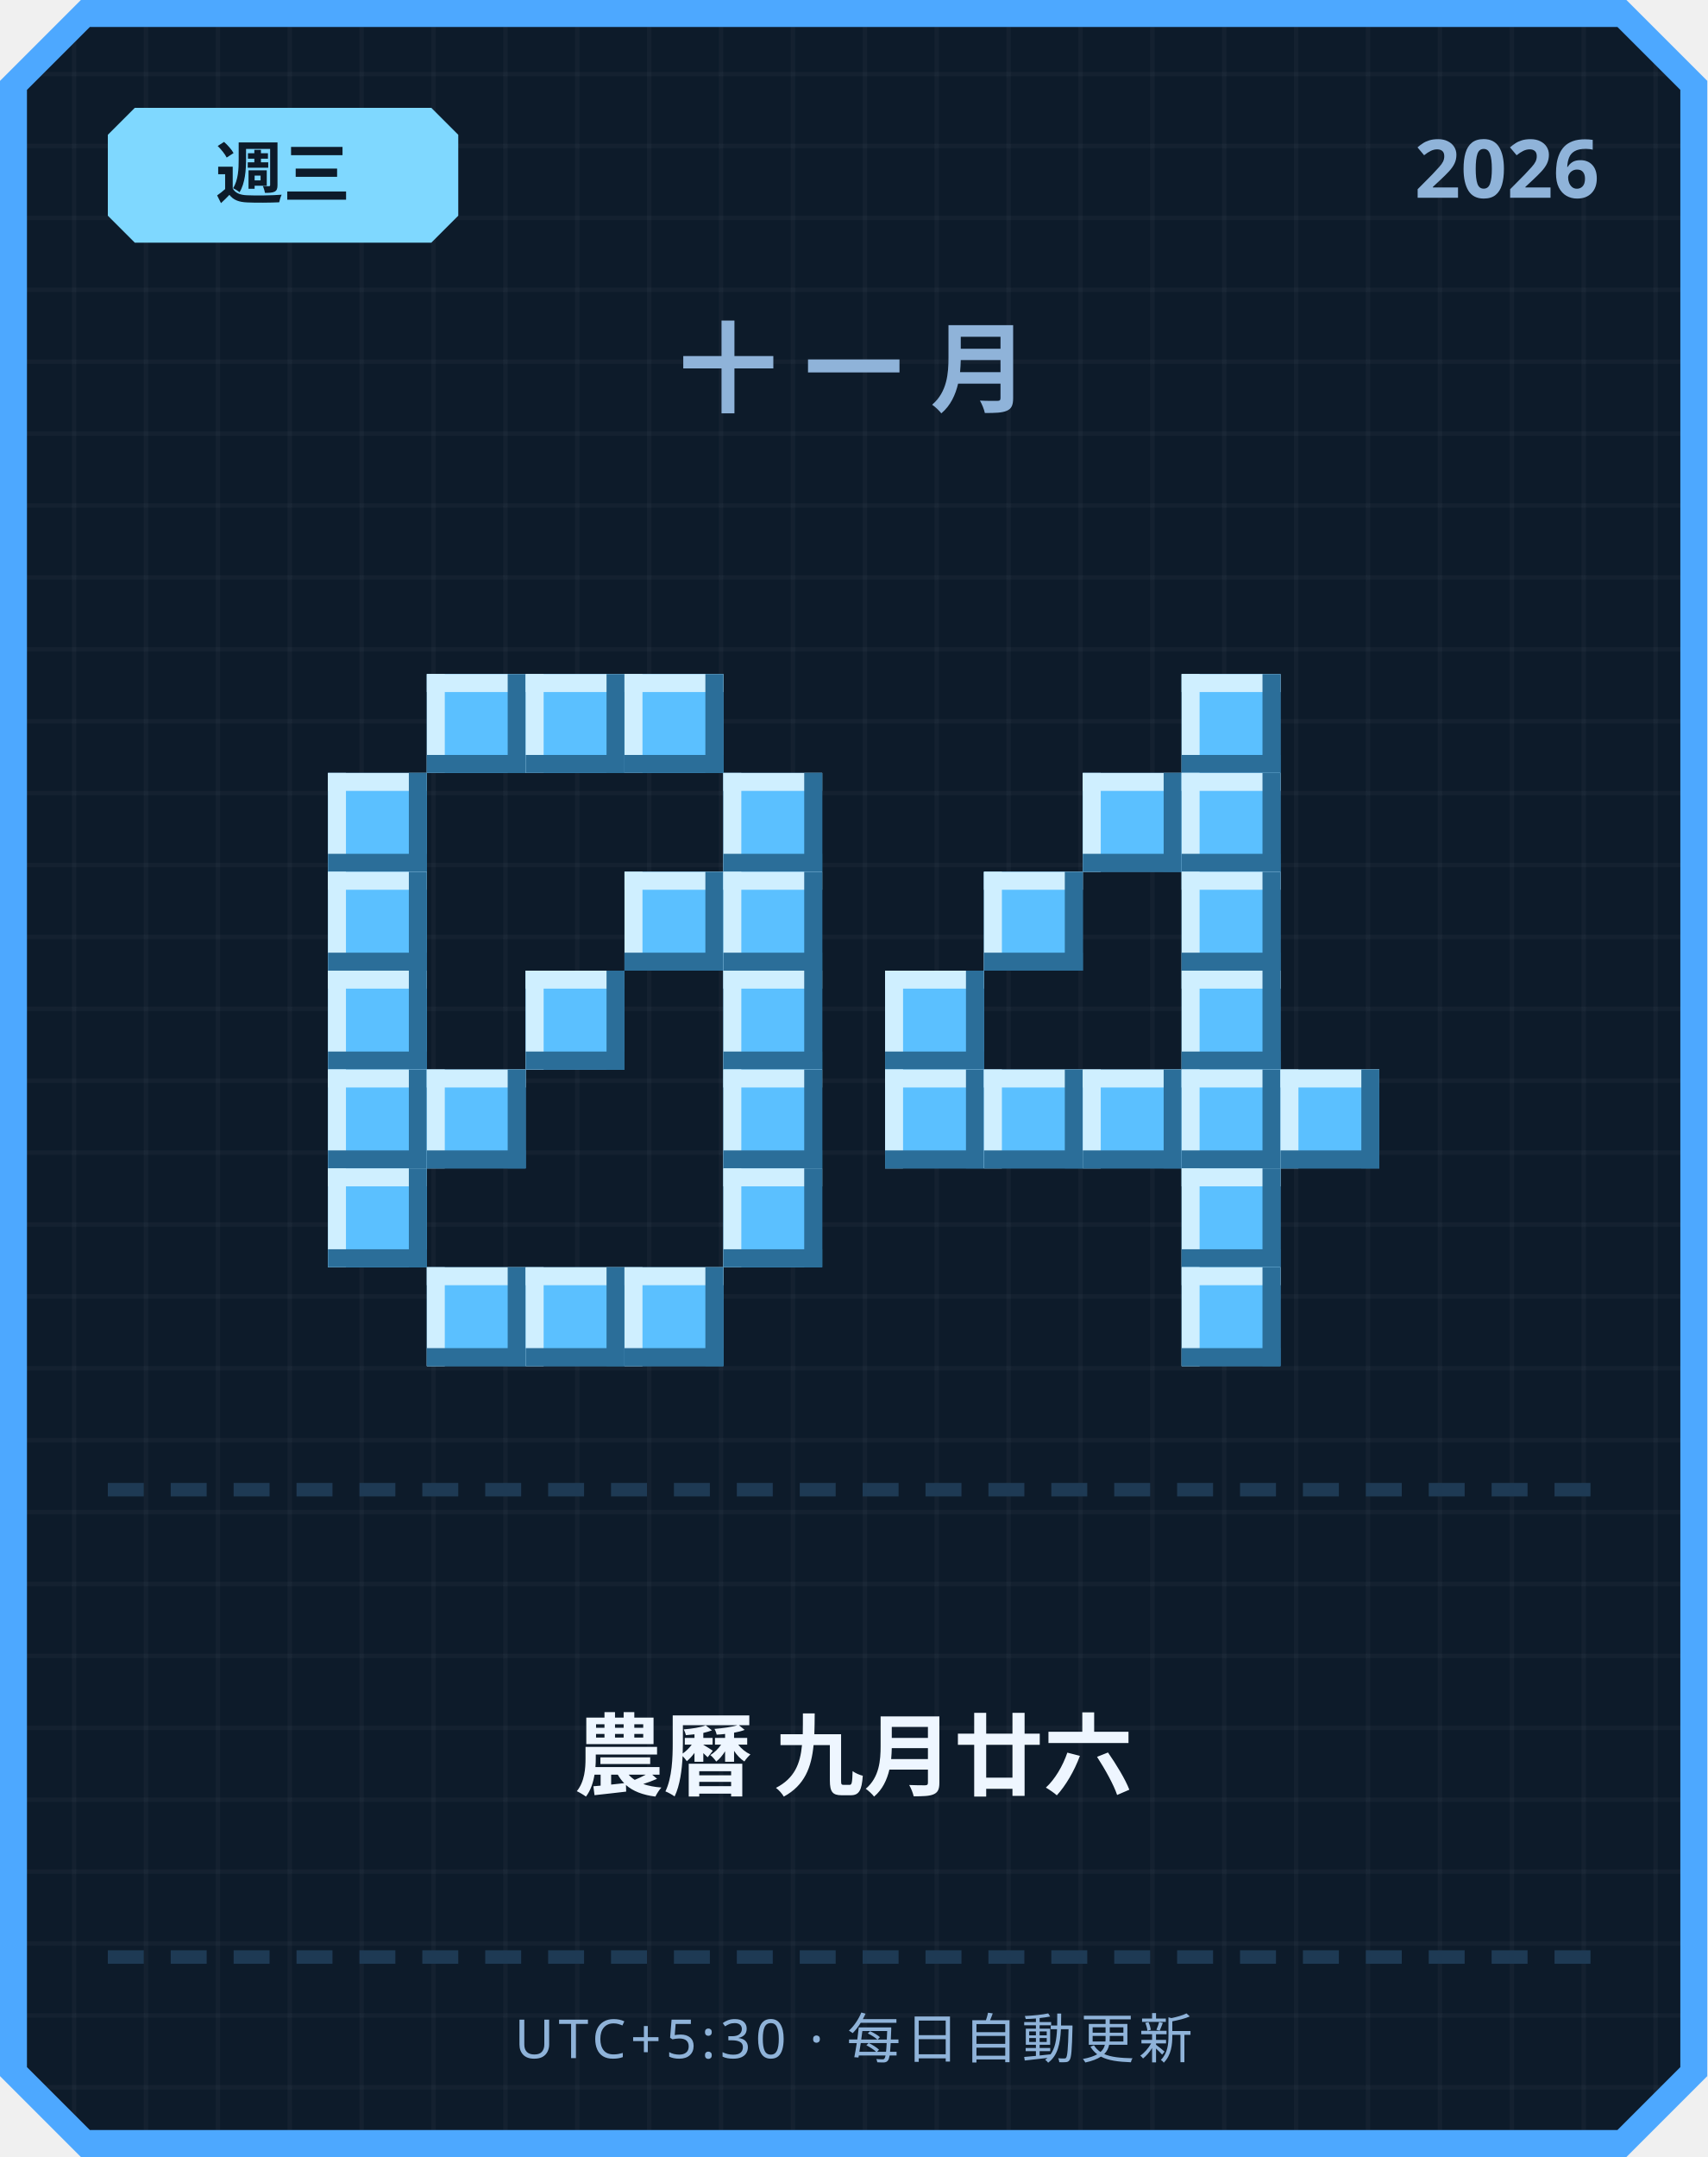
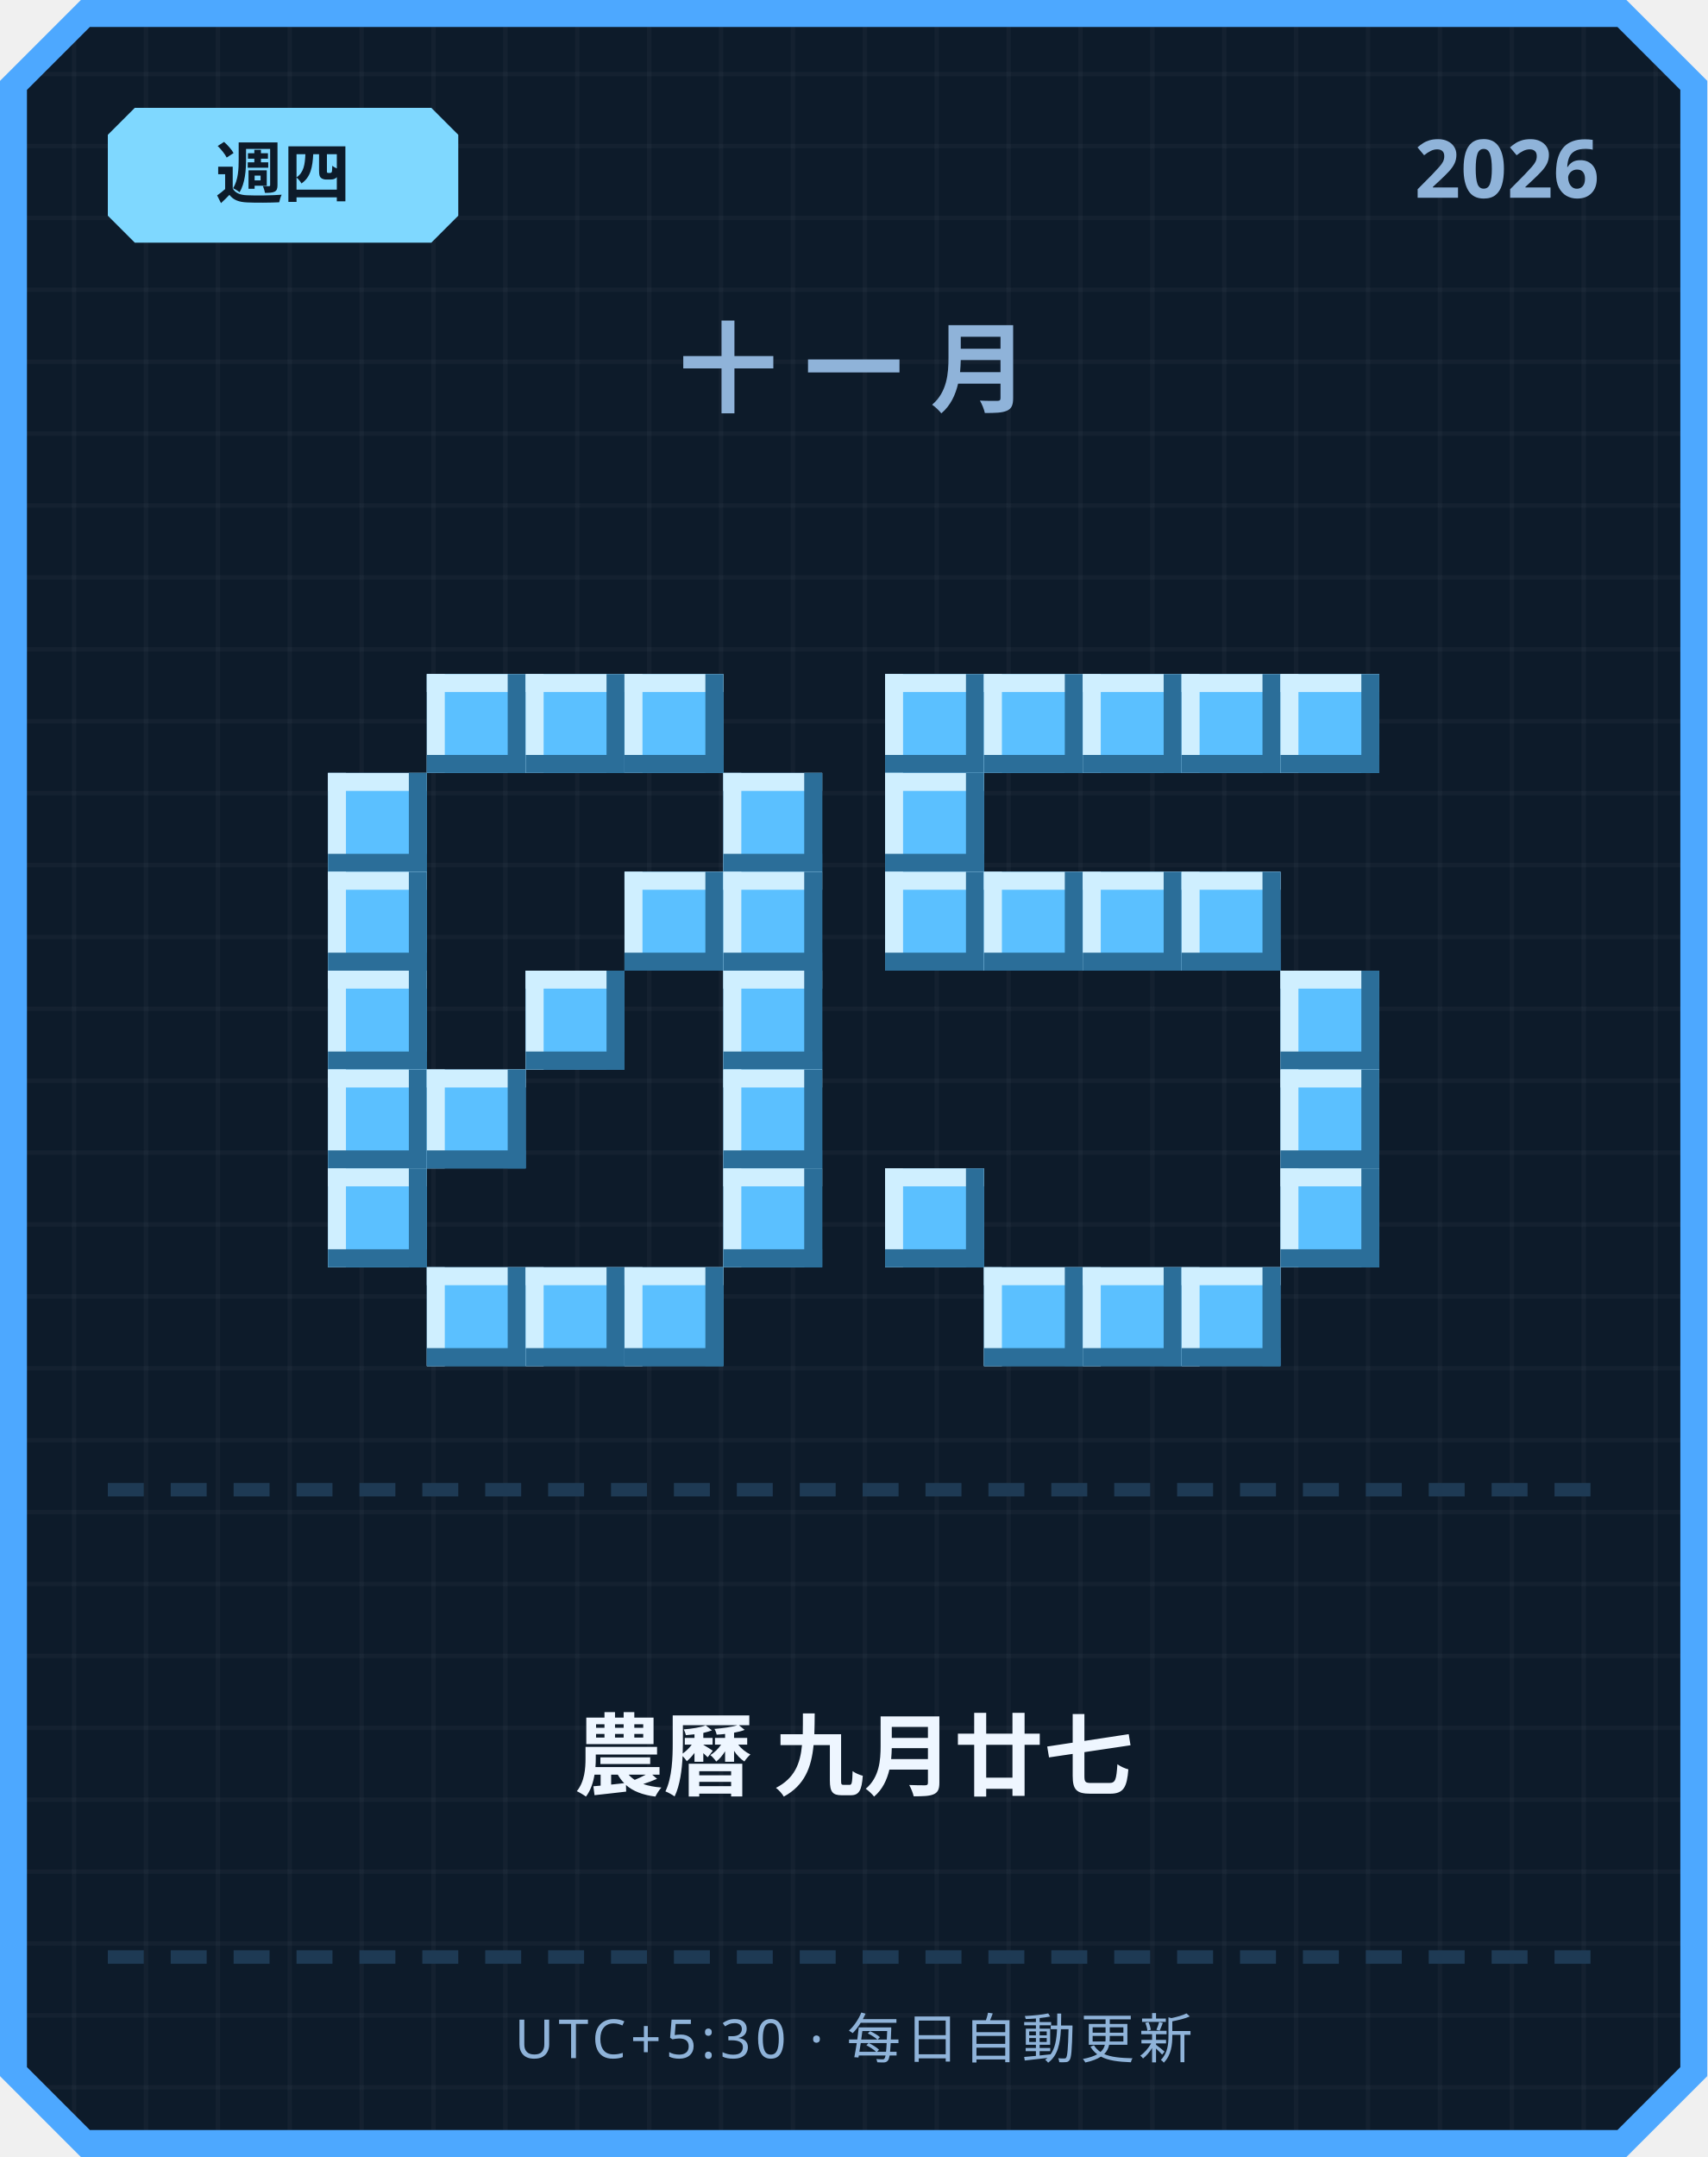
<svg xmlns="http://www.w3.org/2000/svg" width="380" height="480" viewBox="0 0 380 480">
  <defs>
    <pattern id="grid" width="16" height="16" patternUnits="userSpaceOnUse">
      <rect width="16" height="16" fill="#0d1b2a" />
      <rect width="1" height="16" fill="#ffffff" opacity="0.03" />
      <rect width="16" height="1" fill="#ffffff" opacity="0.03" />
    </pattern>
  </defs>
  <path d="M 18,0 L 362,0 L 380,18 L 380,462 L 362,480 L 18,480 L 0,462 L 0,18 Z" fill="#4da8ff" />
  <path d="M 20,6 L 360,6 L 374,20 L 374,460 L 360,474 L 20,474 L 6,460 L 6,20 Z" fill="url(#grid)" />
  <path d="M 30,24 L 96,24 L 102,30 L 102,48 L 96,54 L 30,54 L 24,48 L 24,30 Z" fill="#7fd8ff" />
-   <text x="63" y="44" text-anchor="middle" font-family="'Segoe UI', sans-serif" font-size="15" font-weight="700" fill="#0d1b2a">週三</text>
+   <text x="63" y="44" text-anchor="middle" font-family="'Segoe UI', sans-serif" font-size="15" font-weight="700" fill="#0d1b2a">週四</text>
  <text x="356" y="44" text-anchor="end" font-family="'Segoe UI', sans-serif" font-size="18" font-weight="700" fill="#8fb3d9">2026</text>
  <text x="190" y="90" text-anchor="middle" font-family="'Segoe UI', sans-serif" font-size="22" font-weight="700" letter-spacing="6" fill="#8fb3d9">十一月</text>
  <rect x="95" y="150" width="22" height="22" fill="#5bc0ff" />
  <rect x="95" y="150" width="22" height="4" fill="#cfefff" />
  <rect x="95" y="150" width="4" height="22" fill="#cfefff" />
  <rect x="95" y="168" width="22" height="4" fill="#2b6e99" />
  <rect x="113" y="150" width="4" height="22" fill="#2b6e99" />
  <rect x="117" y="150" width="22" height="22" fill="#5bc0ff" />
  <rect x="117" y="150" width="22" height="4" fill="#cfefff" />
  <rect x="117" y="150" width="4" height="22" fill="#cfefff" />
  <rect x="117" y="168" width="22" height="4" fill="#2b6e99" />
  <rect x="135" y="150" width="4" height="22" fill="#2b6e99" />
  <rect x="139" y="150" width="22" height="22" fill="#5bc0ff" />
  <rect x="139" y="150" width="22" height="4" fill="#cfefff" />
  <rect x="139" y="150" width="4" height="22" fill="#cfefff" />
  <rect x="139" y="168" width="22" height="4" fill="#2b6e99" />
  <rect x="157" y="150" width="4" height="22" fill="#2b6e99" />
  <rect x="73" y="172" width="22" height="22" fill="#5bc0ff" />
  <rect x="73" y="172" width="22" height="4" fill="#cfefff" />
  <rect x="73" y="172" width="4" height="22" fill="#cfefff" />
  <rect x="73" y="190" width="22" height="4" fill="#2b6e99" />
  <rect x="91" y="172" width="4" height="22" fill="#2b6e99" />
  <rect x="161" y="172" width="22" height="22" fill="#5bc0ff" />
  <rect x="161" y="172" width="22" height="4" fill="#cfefff" />
  <rect x="161" y="172" width="4" height="22" fill="#cfefff" />
  <rect x="161" y="190" width="22" height="4" fill="#2b6e99" />
  <rect x="179" y="172" width="4" height="22" fill="#2b6e99" />
  <rect x="73" y="194" width="22" height="22" fill="#5bc0ff" />
  <rect x="73" y="194" width="22" height="4" fill="#cfefff" />
  <rect x="73" y="194" width="4" height="22" fill="#cfefff" />
  <rect x="73" y="212" width="22" height="4" fill="#2b6e99" />
  <rect x="91" y="194" width="4" height="22" fill="#2b6e99" />
  <rect x="139" y="194" width="22" height="22" fill="#5bc0ff" />
  <rect x="139" y="194" width="22" height="4" fill="#cfefff" />
  <rect x="139" y="194" width="4" height="22" fill="#cfefff" />
  <rect x="139" y="212" width="22" height="4" fill="#2b6e99" />
  <rect x="157" y="194" width="4" height="22" fill="#2b6e99" />
  <rect x="161" y="194" width="22" height="22" fill="#5bc0ff" />
  <rect x="161" y="194" width="22" height="4" fill="#cfefff" />
  <rect x="161" y="194" width="4" height="22" fill="#cfefff" />
  <rect x="161" y="212" width="22" height="4" fill="#2b6e99" />
  <rect x="179" y="194" width="4" height="22" fill="#2b6e99" />
  <rect x="73" y="216" width="22" height="22" fill="#5bc0ff" />
  <rect x="73" y="216" width="22" height="4" fill="#cfefff" />
  <rect x="73" y="216" width="4" height="22" fill="#cfefff" />
  <rect x="73" y="234" width="22" height="4" fill="#2b6e99" />
  <rect x="91" y="216" width="4" height="22" fill="#2b6e99" />
  <rect x="117" y="216" width="22" height="22" fill="#5bc0ff" />
  <rect x="117" y="216" width="22" height="4" fill="#cfefff" />
  <rect x="117" y="216" width="4" height="22" fill="#cfefff" />
  <rect x="117" y="234" width="22" height="4" fill="#2b6e99" />
  <rect x="135" y="216" width="4" height="22" fill="#2b6e99" />
  <rect x="161" y="216" width="22" height="22" fill="#5bc0ff" />
  <rect x="161" y="216" width="22" height="4" fill="#cfefff" />
  <rect x="161" y="216" width="4" height="22" fill="#cfefff" />
  <rect x="161" y="234" width="22" height="4" fill="#2b6e99" />
  <rect x="179" y="216" width="4" height="22" fill="#2b6e99" />
  <rect x="73" y="238" width="22" height="22" fill="#5bc0ff" />
  <rect x="73" y="238" width="22" height="4" fill="#cfefff" />
  <rect x="73" y="238" width="4" height="22" fill="#cfefff" />
  <rect x="73" y="256" width="22" height="4" fill="#2b6e99" />
  <rect x="91" y="238" width="4" height="22" fill="#2b6e99" />
  <rect x="95" y="238" width="22" height="22" fill="#5bc0ff" />
  <rect x="95" y="238" width="22" height="4" fill="#cfefff" />
  <rect x="95" y="238" width="4" height="22" fill="#cfefff" />
  <rect x="95" y="256" width="22" height="4" fill="#2b6e99" />
  <rect x="113" y="238" width="4" height="22" fill="#2b6e99" />
  <rect x="161" y="238" width="22" height="22" fill="#5bc0ff" />
  <rect x="161" y="238" width="22" height="4" fill="#cfefff" />
  <rect x="161" y="238" width="4" height="22" fill="#cfefff" />
  <rect x="161" y="256" width="22" height="4" fill="#2b6e99" />
  <rect x="179" y="238" width="4" height="22" fill="#2b6e99" />
  <rect x="73" y="260" width="22" height="22" fill="#5bc0ff" />
  <rect x="73" y="260" width="22" height="4" fill="#cfefff" />
  <rect x="73" y="260" width="4" height="22" fill="#cfefff" />
  <rect x="73" y="278" width="22" height="4" fill="#2b6e99" />
  <rect x="91" y="260" width="4" height="22" fill="#2b6e99" />
  <rect x="161" y="260" width="22" height="22" fill="#5bc0ff" />
  <rect x="161" y="260" width="22" height="4" fill="#cfefff" />
  <rect x="161" y="260" width="4" height="22" fill="#cfefff" />
  <rect x="161" y="278" width="22" height="4" fill="#2b6e99" />
  <rect x="179" y="260" width="4" height="22" fill="#2b6e99" />
  <rect x="95" y="282" width="22" height="22" fill="#5bc0ff" />
  <rect x="95" y="282" width="22" height="4" fill="#cfefff" />
  <rect x="95" y="282" width="4" height="22" fill="#cfefff" />
  <rect x="95" y="300" width="22" height="4" fill="#2b6e99" />
  <rect x="113" y="282" width="4" height="22" fill="#2b6e99" />
  <rect x="117" y="282" width="22" height="22" fill="#5bc0ff" />
  <rect x="117" y="282" width="22" height="4" fill="#cfefff" />
  <rect x="117" y="282" width="4" height="22" fill="#cfefff" />
  <rect x="117" y="300" width="22" height="4" fill="#2b6e99" />
  <rect x="135" y="282" width="4" height="22" fill="#2b6e99" />
  <rect x="139" y="282" width="22" height="22" fill="#5bc0ff" />
  <rect x="139" y="282" width="22" height="4" fill="#cfefff" />
  <rect x="139" y="282" width="4" height="22" fill="#cfefff" />
  <rect x="139" y="300" width="22" height="4" fill="#2b6e99" />
  <rect x="157" y="282" width="4" height="22" fill="#2b6e99" />
+   <rect x="197" y="150" width="22" height="22" fill="#5bc0ff" />
+   <rect x="197" y="150" width="22" height="4" fill="#cfefff" />
+   <rect x="197" y="150" width="4" height="22" fill="#cfefff" />
+   <rect x="197" y="168" width="22" height="4" fill="#2b6e99" />
+   <rect x="215" y="150" width="4" height="22" fill="#2b6e99" />
+   <rect x="219" y="150" width="22" height="22" fill="#5bc0ff" />
+   <rect x="219" y="150" width="22" height="4" fill="#cfefff" />
+   <rect x="219" y="150" width="4" height="22" fill="#cfefff" />
+   <rect x="219" y="168" width="22" height="4" fill="#2b6e99" />
+   <rect x="237" y="150" width="4" height="22" fill="#2b6e99" />
+   <rect x="241" y="150" width="22" height="22" fill="#5bc0ff" />
+   <rect x="241" y="150" width="22" height="4" fill="#cfefff" />
+   <rect x="241" y="150" width="4" height="22" fill="#cfefff" />
+   <rect x="241" y="168" width="22" height="4" fill="#2b6e99" />
+   <rect x="259" y="150" width="4" height="22" fill="#2b6e99" />
  <rect x="263" y="150" width="22" height="22" fill="#5bc0ff" />
  <rect x="263" y="150" width="22" height="4" fill="#cfefff" />
  <rect x="263" y="150" width="4" height="22" fill="#cfefff" />
  <rect x="263" y="168" width="22" height="4" fill="#2b6e99" />
  <rect x="281" y="150" width="4" height="22" fill="#2b6e99" />
-   <rect x="241" y="172" width="22" height="22" fill="#5bc0ff" />
-   <rect x="241" y="172" width="22" height="4" fill="#cfefff" />
-   <rect x="241" y="172" width="4" height="22" fill="#cfefff" />
-   <rect x="241" y="190" width="22" height="4" fill="#2b6e99" />
-   <rect x="259" y="172" width="4" height="22" fill="#2b6e99" />
-   <rect x="263" y="172" width="22" height="22" fill="#5bc0ff" />
-   <rect x="263" y="172" width="22" height="4" fill="#cfefff" />
-   <rect x="263" y="172" width="4" height="22" fill="#cfefff" />
-   <rect x="263" y="190" width="22" height="4" fill="#2b6e99" />
-   <rect x="281" y="172" width="4" height="22" fill="#2b6e99" />
+   <rect x="285" y="150" width="22" height="22" fill="#5bc0ff" />
+   <rect x="285" y="150" width="22" height="4" fill="#cfefff" />
+   <rect x="285" y="150" width="4" height="22" fill="#cfefff" />
+   <rect x="285" y="168" width="22" height="4" fill="#2b6e99" />
+   <rect x="303" y="150" width="4" height="22" fill="#2b6e99" />
+   <rect x="197" y="172" width="22" height="22" fill="#5bc0ff" />
+   <rect x="197" y="172" width="22" height="4" fill="#cfefff" />
+   <rect x="197" y="172" width="4" height="22" fill="#cfefff" />
+   <rect x="197" y="190" width="22" height="4" fill="#2b6e99" />
+   <rect x="215" y="172" width="4" height="22" fill="#2b6e99" />
+   <rect x="197" y="194" width="22" height="22" fill="#5bc0ff" />
+   <rect x="197" y="194" width="22" height="4" fill="#cfefff" />
+   <rect x="197" y="194" width="4" height="22" fill="#cfefff" />
+   <rect x="197" y="212" width="22" height="4" fill="#2b6e99" />
+   <rect x="215" y="194" width="4" height="22" fill="#2b6e99" />
  <rect x="219" y="194" width="22" height="22" fill="#5bc0ff" />
  <rect x="219" y="194" width="22" height="4" fill="#cfefff" />
  <rect x="219" y="194" width="4" height="22" fill="#cfefff" />
  <rect x="219" y="212" width="22" height="4" fill="#2b6e99" />
  <rect x="237" y="194" width="4" height="22" fill="#2b6e99" />
+   <rect x="241" y="194" width="22" height="22" fill="#5bc0ff" />
+   <rect x="241" y="194" width="22" height="4" fill="#cfefff" />
+   <rect x="241" y="194" width="4" height="22" fill="#cfefff" />
+   <rect x="241" y="212" width="22" height="4" fill="#2b6e99" />
+   <rect x="259" y="194" width="4" height="22" fill="#2b6e99" />
  <rect x="263" y="194" width="22" height="22" fill="#5bc0ff" />
  <rect x="263" y="194" width="22" height="4" fill="#cfefff" />
  <rect x="263" y="194" width="4" height="22" fill="#cfefff" />
  <rect x="263" y="212" width="22" height="4" fill="#2b6e99" />
  <rect x="281" y="194" width="4" height="22" fill="#2b6e99" />
-   <rect x="197" y="216" width="22" height="22" fill="#5bc0ff" />
-   <rect x="197" y="216" width="22" height="4" fill="#cfefff" />
-   <rect x="197" y="216" width="4" height="22" fill="#cfefff" />
-   <rect x="197" y="234" width="22" height="4" fill="#2b6e99" />
-   <rect x="215" y="216" width="4" height="22" fill="#2b6e99" />
-   <rect x="263" y="216" width="22" height="22" fill="#5bc0ff" />
-   <rect x="263" y="216" width="22" height="4" fill="#cfefff" />
-   <rect x="263" y="216" width="4" height="22" fill="#cfefff" />
-   <rect x="263" y="234" width="22" height="4" fill="#2b6e99" />
-   <rect x="281" y="216" width="4" height="22" fill="#2b6e99" />
-   <rect x="197" y="238" width="22" height="22" fill="#5bc0ff" />
-   <rect x="197" y="238" width="22" height="4" fill="#cfefff" />
-   <rect x="197" y="238" width="4" height="22" fill="#cfefff" />
-   <rect x="197" y="256" width="22" height="4" fill="#2b6e99" />
-   <rect x="215" y="238" width="4" height="22" fill="#2b6e99" />
-   <rect x="219" y="238" width="22" height="22" fill="#5bc0ff" />
-   <rect x="219" y="238" width="22" height="4" fill="#cfefff" />
-   <rect x="219" y="238" width="4" height="22" fill="#cfefff" />
-   <rect x="219" y="256" width="22" height="4" fill="#2b6e99" />
-   <rect x="237" y="238" width="4" height="22" fill="#2b6e99" />
-   <rect x="241" y="238" width="22" height="22" fill="#5bc0ff" />
-   <rect x="241" y="238" width="22" height="4" fill="#cfefff" />
-   <rect x="241" y="238" width="4" height="22" fill="#cfefff" />
-   <rect x="241" y="256" width="22" height="4" fill="#2b6e99" />
-   <rect x="259" y="238" width="4" height="22" fill="#2b6e99" />
-   <rect x="263" y="238" width="22" height="22" fill="#5bc0ff" />
-   <rect x="263" y="238" width="22" height="4" fill="#cfefff" />
-   <rect x="263" y="238" width="4" height="22" fill="#cfefff" />
-   <rect x="263" y="256" width="22" height="4" fill="#2b6e99" />
-   <rect x="281" y="238" width="4" height="22" fill="#2b6e99" />
+   <rect x="285" y="216" width="22" height="22" fill="#5bc0ff" />
+   <rect x="285" y="216" width="22" height="4" fill="#cfefff" />
+   <rect x="285" y="216" width="4" height="22" fill="#cfefff" />
+   <rect x="285" y="234" width="22" height="4" fill="#2b6e99" />
+   <rect x="303" y="216" width="4" height="22" fill="#2b6e99" />
  <rect x="285" y="238" width="22" height="22" fill="#5bc0ff" />
  <rect x="285" y="238" width="22" height="4" fill="#cfefff" />
  <rect x="285" y="238" width="4" height="22" fill="#cfefff" />
  <rect x="285" y="256" width="22" height="4" fill="#2b6e99" />
  <rect x="303" y="238" width="4" height="22" fill="#2b6e99" />
-   <rect x="263" y="260" width="22" height="22" fill="#5bc0ff" />
-   <rect x="263" y="260" width="22" height="4" fill="#cfefff" />
-   <rect x="263" y="260" width="4" height="22" fill="#cfefff" />
-   <rect x="263" y="278" width="22" height="4" fill="#2b6e99" />
-   <rect x="281" y="260" width="4" height="22" fill="#2b6e99" />
+   <rect x="197" y="260" width="22" height="22" fill="#5bc0ff" />
+   <rect x="197" y="260" width="22" height="4" fill="#cfefff" />
+   <rect x="197" y="260" width="4" height="22" fill="#cfefff" />
+   <rect x="197" y="278" width="22" height="4" fill="#2b6e99" />
+   <rect x="215" y="260" width="4" height="22" fill="#2b6e99" />
+   <rect x="285" y="260" width="22" height="22" fill="#5bc0ff" />
+   <rect x="285" y="260" width="22" height="4" fill="#cfefff" />
+   <rect x="285" y="260" width="4" height="22" fill="#cfefff" />
+   <rect x="285" y="278" width="22" height="4" fill="#2b6e99" />
+   <rect x="303" y="260" width="4" height="22" fill="#2b6e99" />
+   <rect x="219" y="282" width="22" height="22" fill="#5bc0ff" />
+   <rect x="219" y="282" width="22" height="4" fill="#cfefff" />
+   <rect x="219" y="282" width="4" height="22" fill="#cfefff" />
+   <rect x="219" y="300" width="22" height="4" fill="#2b6e99" />
+   <rect x="237" y="282" width="4" height="22" fill="#2b6e99" />
+   <rect x="241" y="282" width="22" height="22" fill="#5bc0ff" />
+   <rect x="241" y="282" width="22" height="4" fill="#cfefff" />
+   <rect x="241" y="282" width="4" height="22" fill="#cfefff" />
+   <rect x="241" y="300" width="22" height="4" fill="#2b6e99" />
+   <rect x="259" y="282" width="4" height="22" fill="#2b6e99" />
  <rect x="263" y="282" width="22" height="22" fill="#5bc0ff" />
  <rect x="263" y="282" width="22" height="4" fill="#cfefff" />
  <rect x="263" y="282" width="4" height="22" fill="#cfefff" />
  <rect x="263" y="300" width="22" height="4" fill="#2b6e99" />
  <rect x="281" y="282" width="4" height="22" fill="#2b6e99" />
  <rect x="24" y="330" width="8" height="3" fill="#1e3a54" />
  <rect x="38" y="330" width="8" height="3" fill="#1e3a54" />
  <rect x="52" y="330" width="8" height="3" fill="#1e3a54" />
  <rect x="66" y="330" width="8" height="3" fill="#1e3a54" />
  <rect x="80" y="330" width="8" height="3" fill="#1e3a54" />
  <rect x="94" y="330" width="8" height="3" fill="#1e3a54" />
  <rect x="108" y="330" width="8" height="3" fill="#1e3a54" />
  <rect x="122" y="330" width="8" height="3" fill="#1e3a54" />
  <rect x="136" y="330" width="8" height="3" fill="#1e3a54" />
  <rect x="150" y="330" width="8" height="3" fill="#1e3a54" />
  <rect x="164" y="330" width="8" height="3" fill="#1e3a54" />
  <rect x="178" y="330" width="8" height="3" fill="#1e3a54" />
  <rect x="192" y="330" width="8" height="3" fill="#1e3a54" />
  <rect x="206" y="330" width="8" height="3" fill="#1e3a54" />
  <rect x="220" y="330" width="8" height="3" fill="#1e3a54" />
  <rect x="234" y="330" width="8" height="3" fill="#1e3a54" />
  <rect x="248" y="330" width="8" height="3" fill="#1e3a54" />
  <rect x="262" y="330" width="8" height="3" fill="#1e3a54" />
  <rect x="276" y="330" width="8" height="3" fill="#1e3a54" />
  <rect x="290" y="330" width="8" height="3" fill="#1e3a54" />
  <rect x="304" y="330" width="8" height="3" fill="#1e3a54" />
  <rect x="318" y="330" width="8" height="3" fill="#1e3a54" />
  <rect x="332" y="330" width="8" height="3" fill="#1e3a54" />
  <rect x="346" y="330" width="8" height="3" fill="#1e3a54" />
-   <text x="190" y="398" text-anchor="middle" font-family="'Segoe UI', 'Microsoft JhengHei', sans-serif" font-size="20" font-weight="700" fill="#eef6ff">農曆 九月廿六</text>
+   <text x="190" y="398" text-anchor="middle" font-family="'Segoe UI', 'Microsoft JhengHei', sans-serif" font-size="20" font-weight="700" fill="#eef6ff">農曆 九月廿七</text>
  <rect x="24" y="434" width="8" height="3" fill="#1e3a54" />
  <rect x="38" y="434" width="8" height="3" fill="#1e3a54" />
  <rect x="52" y="434" width="8" height="3" fill="#1e3a54" />
  <rect x="66" y="434" width="8" height="3" fill="#1e3a54" />
  <rect x="80" y="434" width="8" height="3" fill="#1e3a54" />
  <rect x="94" y="434" width="8" height="3" fill="#1e3a54" />
  <rect x="108" y="434" width="8" height="3" fill="#1e3a54" />
  <rect x="122" y="434" width="8" height="3" fill="#1e3a54" />
  <rect x="136" y="434" width="8" height="3" fill="#1e3a54" />
  <rect x="150" y="434" width="8" height="3" fill="#1e3a54" />
  <rect x="164" y="434" width="8" height="3" fill="#1e3a54" />
  <rect x="178" y="434" width="8" height="3" fill="#1e3a54" />
  <rect x="192" y="434" width="8" height="3" fill="#1e3a54" />
  <rect x="206" y="434" width="8" height="3" fill="#1e3a54" />
  <rect x="220" y="434" width="8" height="3" fill="#1e3a54" />
  <rect x="234" y="434" width="8" height="3" fill="#1e3a54" />
  <rect x="248" y="434" width="8" height="3" fill="#1e3a54" />
  <rect x="262" y="434" width="8" height="3" fill="#1e3a54" />
  <rect x="276" y="434" width="8" height="3" fill="#1e3a54" />
  <rect x="290" y="434" width="8" height="3" fill="#1e3a54" />
  <rect x="304" y="434" width="8" height="3" fill="#1e3a54" />
  <rect x="318" y="434" width="8" height="3" fill="#1e3a54" />
  <rect x="332" y="434" width="8" height="3" fill="#1e3a54" />
  <rect x="346" y="434" width="8" height="3" fill="#1e3a54" />
  <text x="190" y="458" text-anchor="middle" font-family="'Segoe UI', sans-serif" font-size="12" letter-spacing="1" fill="#8fb3d9">UTC+5:30 · 每日自動更新</text>
</svg>
